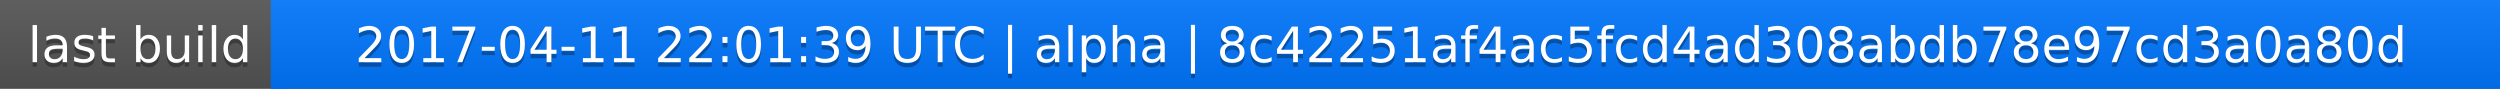
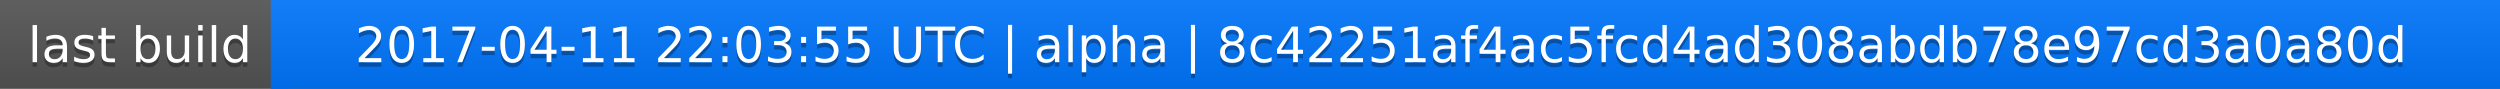
<svg xmlns="http://www.w3.org/2000/svg" width="563" height="20">
  <linearGradient id="a" x2="0" y2="100%">
    <stop offset="0" stop-color="#bbb" stop-opacity=".1" />
    <stop offset="1" stop-opacity=".1" />
  </linearGradient>
  <rect rx="0" width="563" height="20" fill="#555" />
  <rect rx="0" x="61" width="502" height="20" fill="#07f" />
  <path fill="#07f" d="M61 0h4v20h-4z" />
  <rect rx="0" width="563" height="20" fill="url(#a)" />
  <g fill="#fff" text-anchor="middle" font-family="DejaVu Sans,Verdana,Geneva,sans-serif" font-size="11">
    <text x="31.5" y="15" fill="#010101" fill-opacity=".3">last build</text>
    <text x="31.5" y="14">last build</text>
-     <text x="311" y="15" fill="#010101" fill-opacity=".3">2017-04-11 22:01:39 UTC | alpha | 8c42251af4ac5fcd4ad308abdb78e97cd3a0a80d</text>
-     <text x="311" y="14">2017-04-11 22:01:39 UTC | alpha | 8c42251af4ac5fcd4ad308abdb78e97cd3a0a80d</text>
+     <text x="311" y="15" fill="#010101" fill-opacity=".3">2017-04-11 22:03:55 UTC | alpha | 8c42251af4ac5fcd4ad308abdb78e97cd3a0a80d</text>
+     <text x="311" y="14">2017-04-11 22:03:55 UTC | alpha | 8c42251af4ac5fcd4ad308abdb78e97cd3a0a80d</text>
  </g>
</svg>
